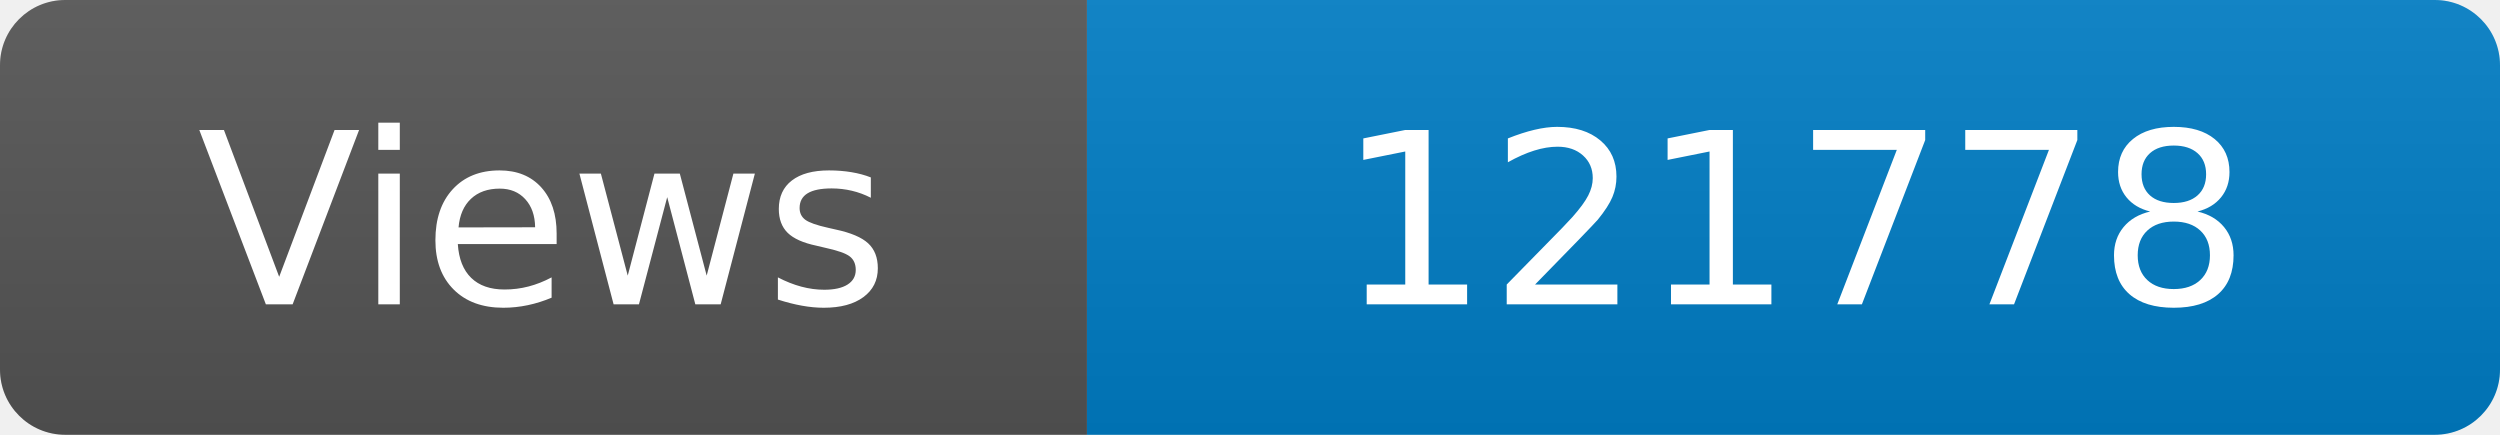
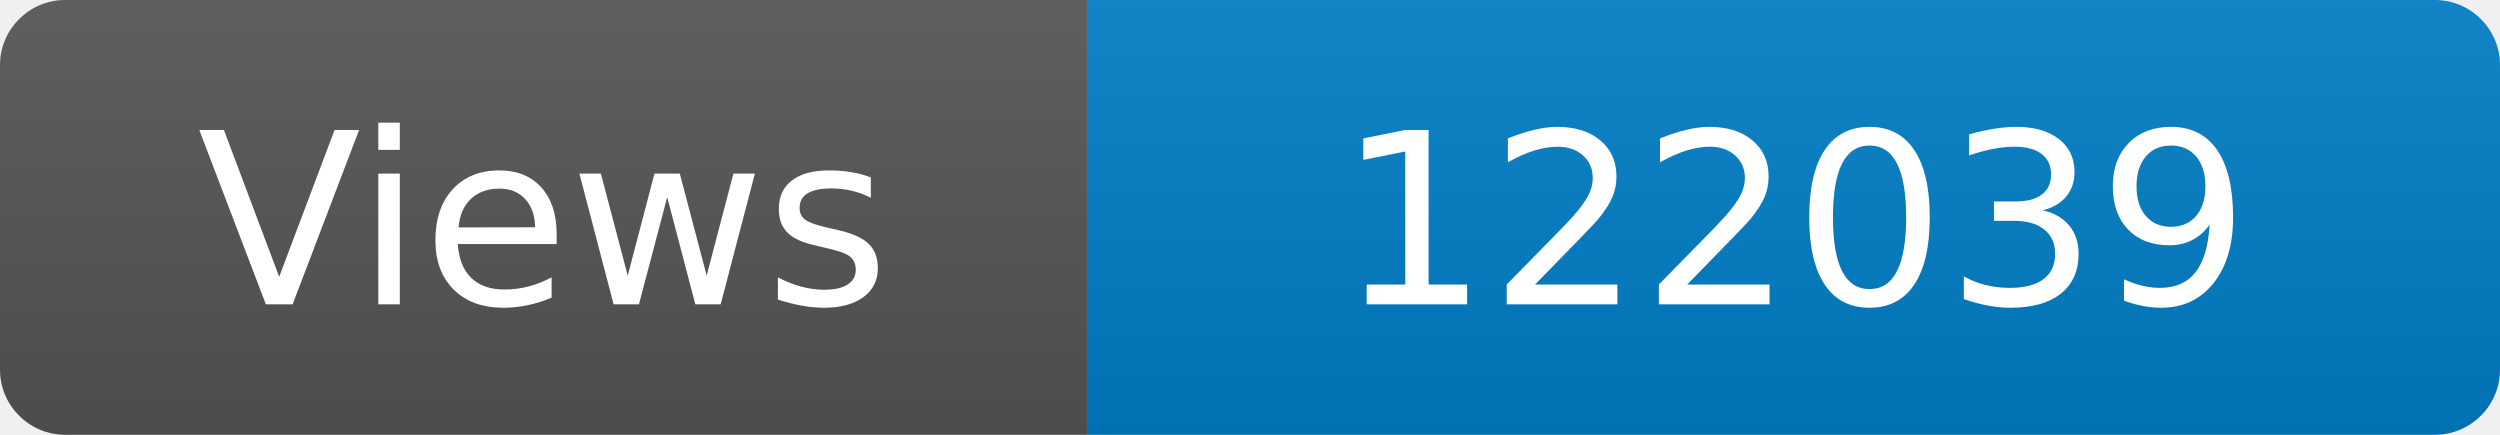
<svg xmlns="http://www.w3.org/2000/svg" width="115" height="20" role="img" aria-label="Maintained?: yes">
  <linearGradient id="s" x2="0" y2="100%">
    <stop offset="0" stop-color="#bbb" stop-opacity=".1" />
    <stop offset="1" stop-opacity=".1" />
  </linearGradient>
  <clipPath id="r">
    <rect width="115" height="20" rx="3" fill="#fff" />
  </clipPath>
  <g clip-path="url(#r)">
    <rect width="50" height="20" fill="#555" />
    <rect x="50" width="160" height="20" fill="#007ec6" />
    <rect width="115" height="20" fill="url(#s)" />
  </g>
  <g fill="#fff" text-anchor="middle" font-family="Verdana,Geneva,DejaVu Sans,sans-serif" font-size="110">
    <text x="250" y="140" transform="scale(.1)" fill="#fff">Views</text>
-     <text x="825" y="140" transform="scale(.1)" fill="#fff">121778</text>
+     <text x="825" y="140" transform="scale(.1)" fill="#fff">122039</text>
  </g>
</svg>
